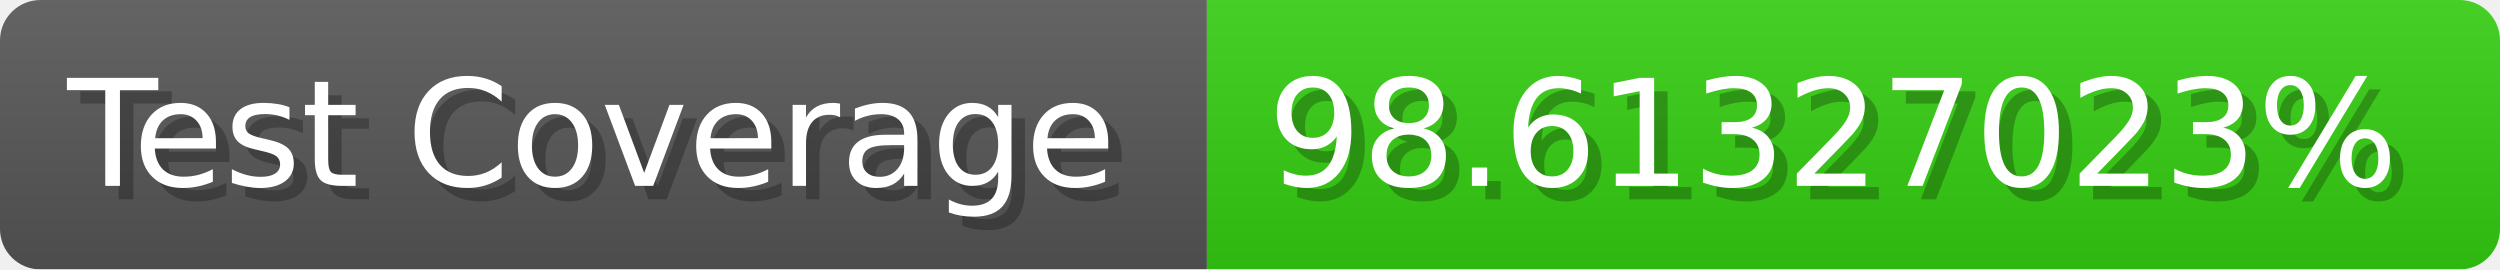
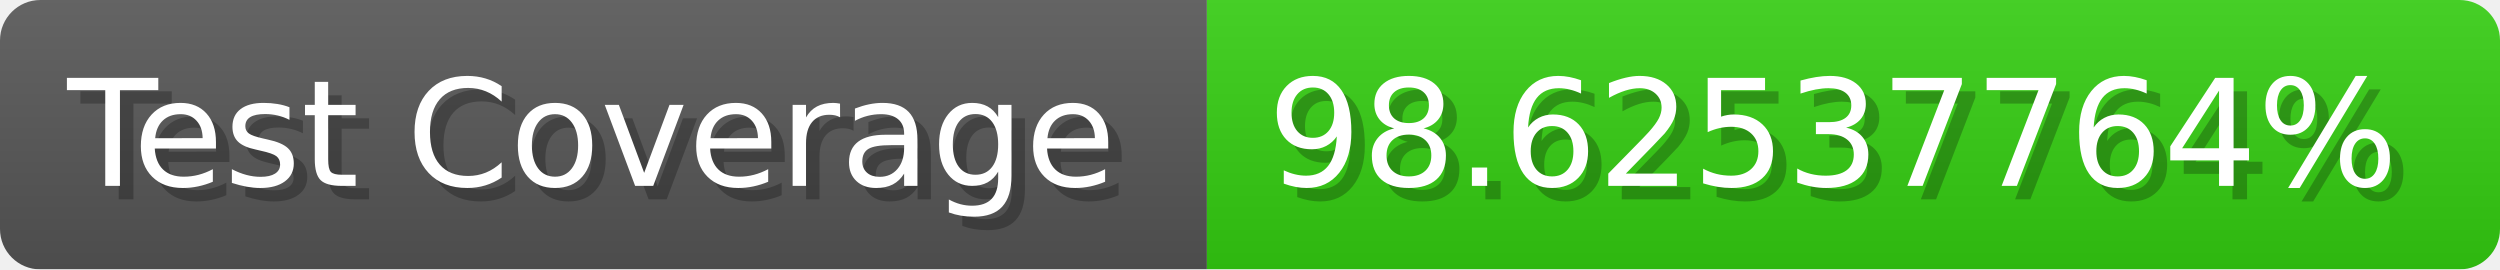
- <svg xmlns="http://www.w3.org/2000/svg" width="185.6" height="20" viewBox="0 0 1856 200" role="img" aria-label="Test Coverage: 98.61327023%">
+ <svg xmlns="http://www.w3.org/2000/svg" width="185.6" height="20" viewBox="0 0 1856 200" role="img" aria-label="Test Coverage: 98.62537764%">
  <linearGradient id="a" x2="0" y2="100%">
    <stop offset="0" stop-opacity=".1" stop-color="#EEE" />
    <stop offset="1" stop-opacity=".1" />
  </linearGradient>
  <mask id="m">
    <rect width="1856" height="200" rx="30" fill="#FFF" />
  </mask>
  <g mask="url(#m)">
    <rect width="896" height="200" fill="#555" />
    <rect width="960" height="200" fill="#3C1" x="896" />
    <rect width="1856" height="200" fill="url(#a)" />
  </g>
  <g aria-hidden="true" fill="#fff" text-anchor="start" font-family="Verdana,DejaVu Sans,sans-serif" font-size="110">
    <text x="60" y="148" textLength="796" fill="#000" opacity="0.25">Test Coverage</text>
    <text x="50" y="138" textLength="796">Test Coverage</text>
-     <text x="951" y="148" textLength="860" fill="#000" opacity="0.25">98.61327023%</text>
-     <text x="941" y="138" textLength="860">98.61327023%</text>
+     <text x="951" y="148" textLength="860" fill="#000" opacity="0.25">98.62537764%</text>
+     <text x="941" y="138" textLength="860">98.62537764%</text>
  </g>
</svg>
